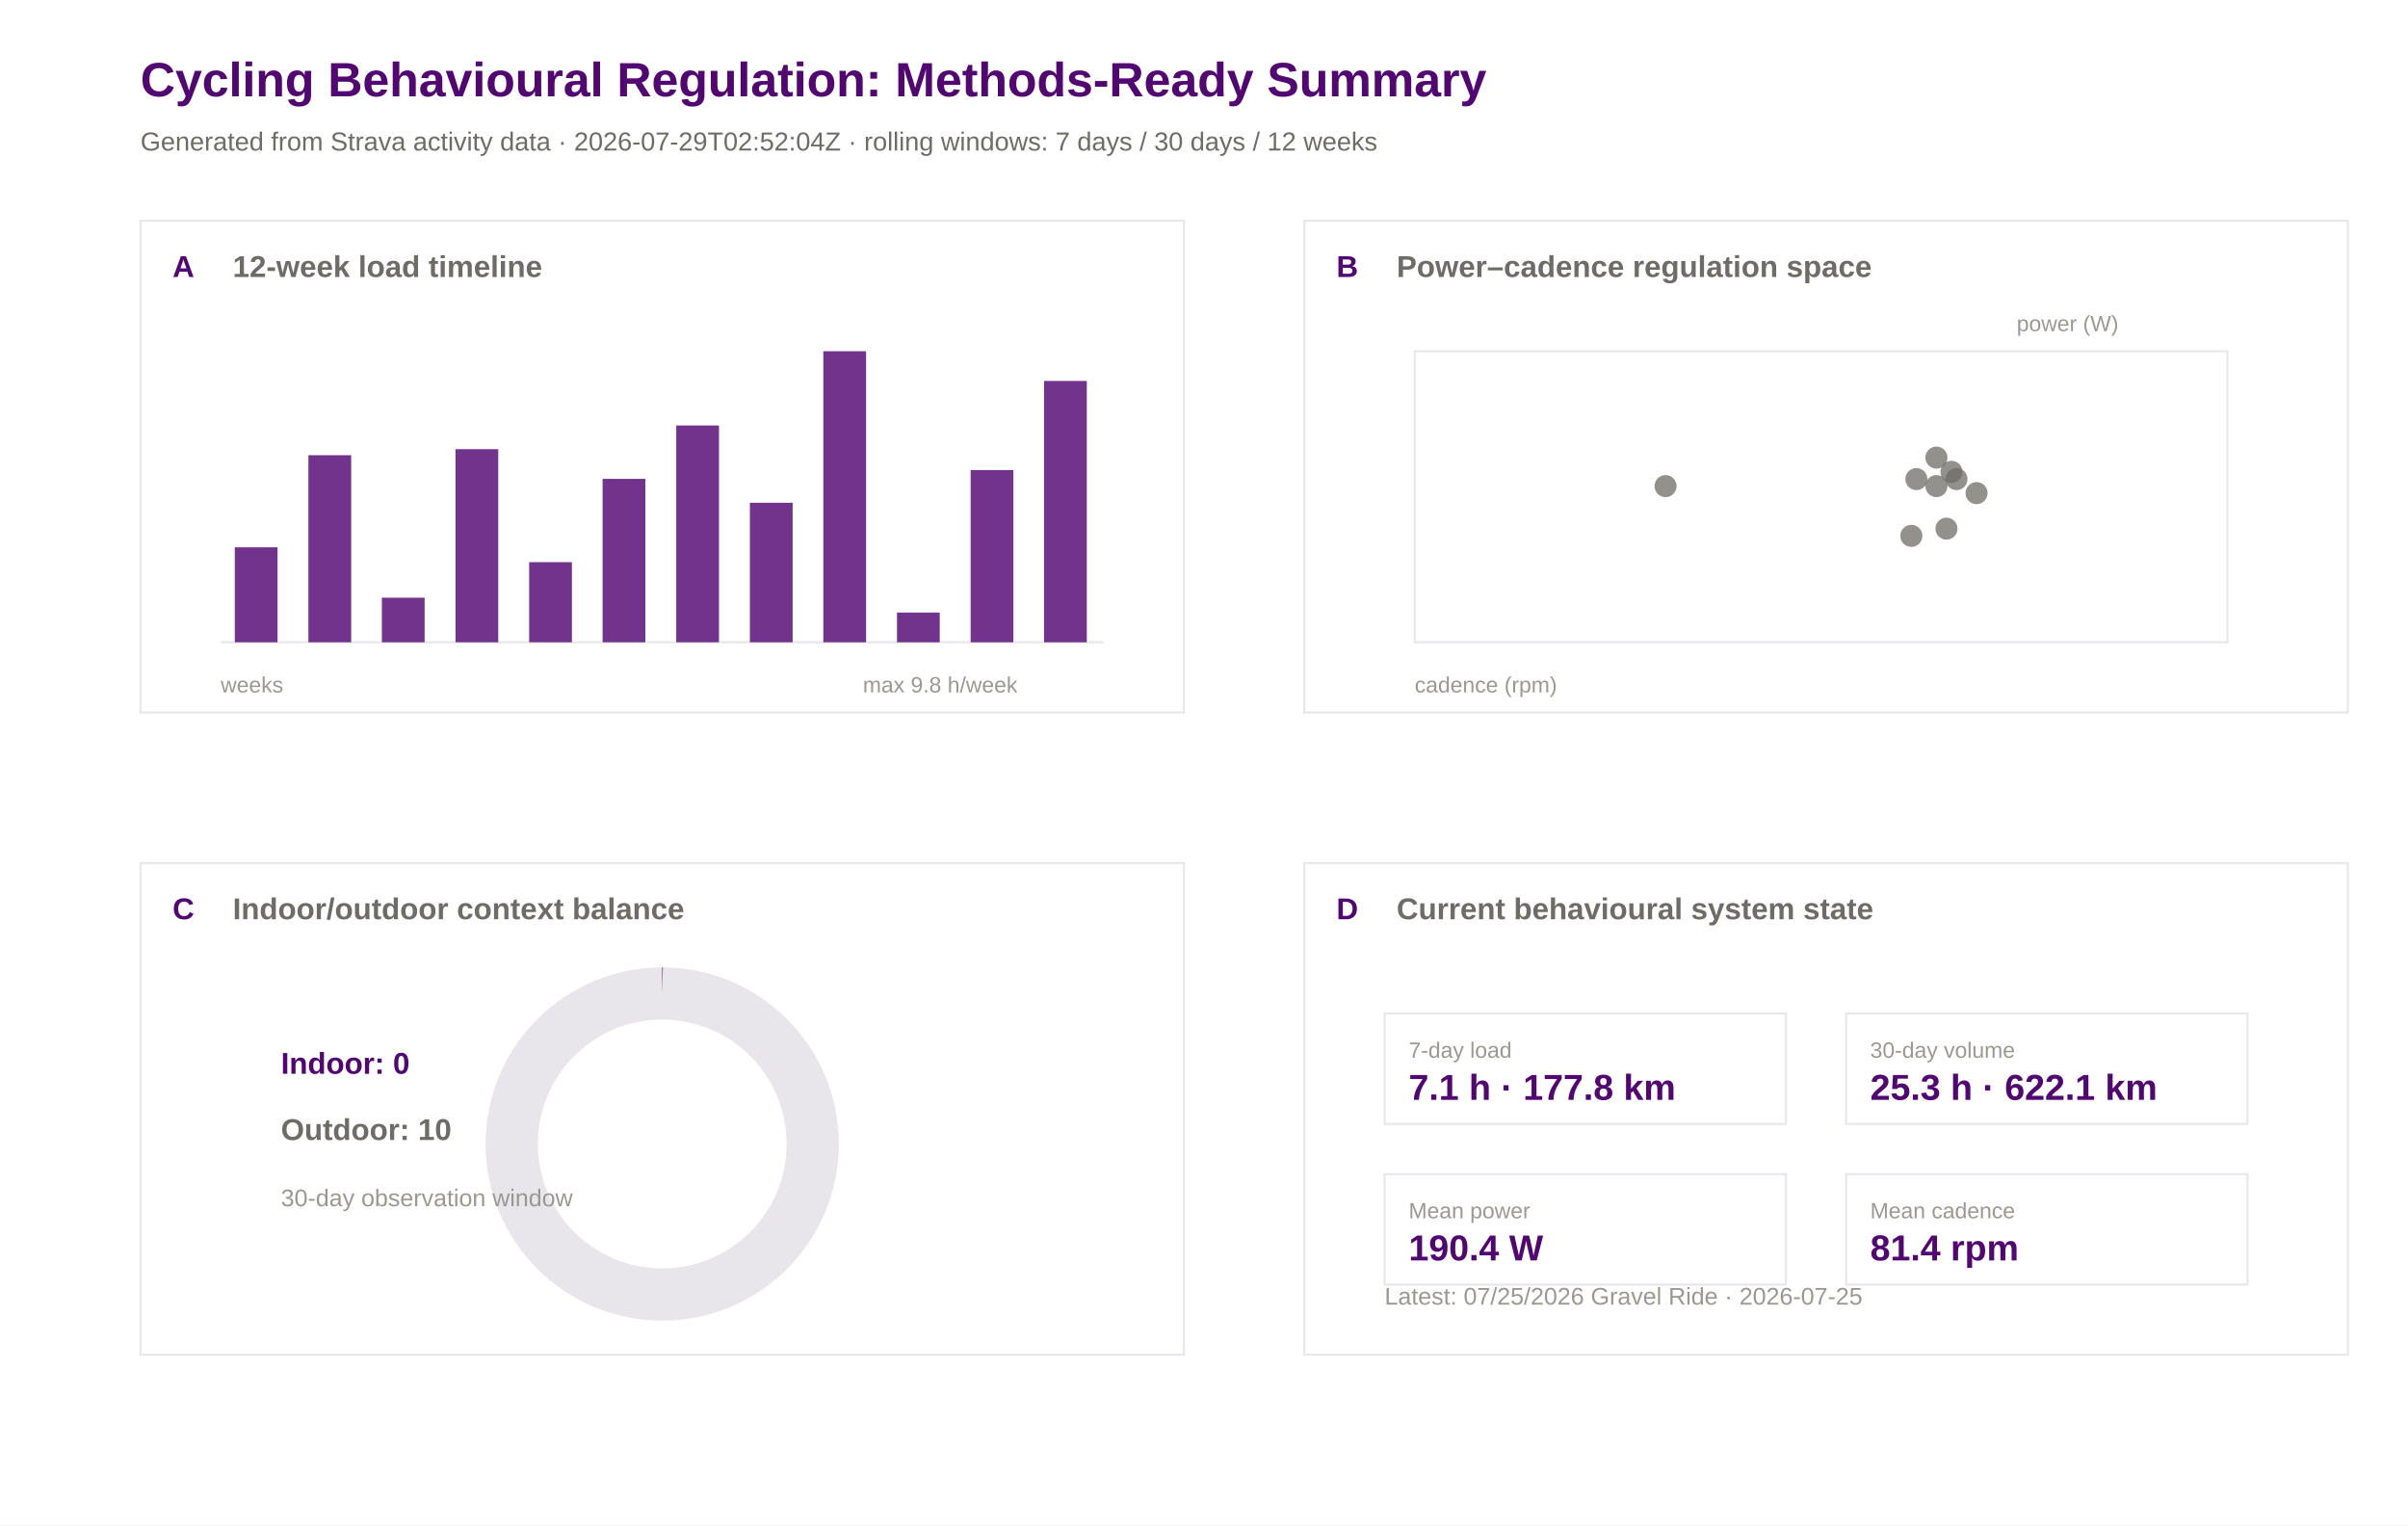
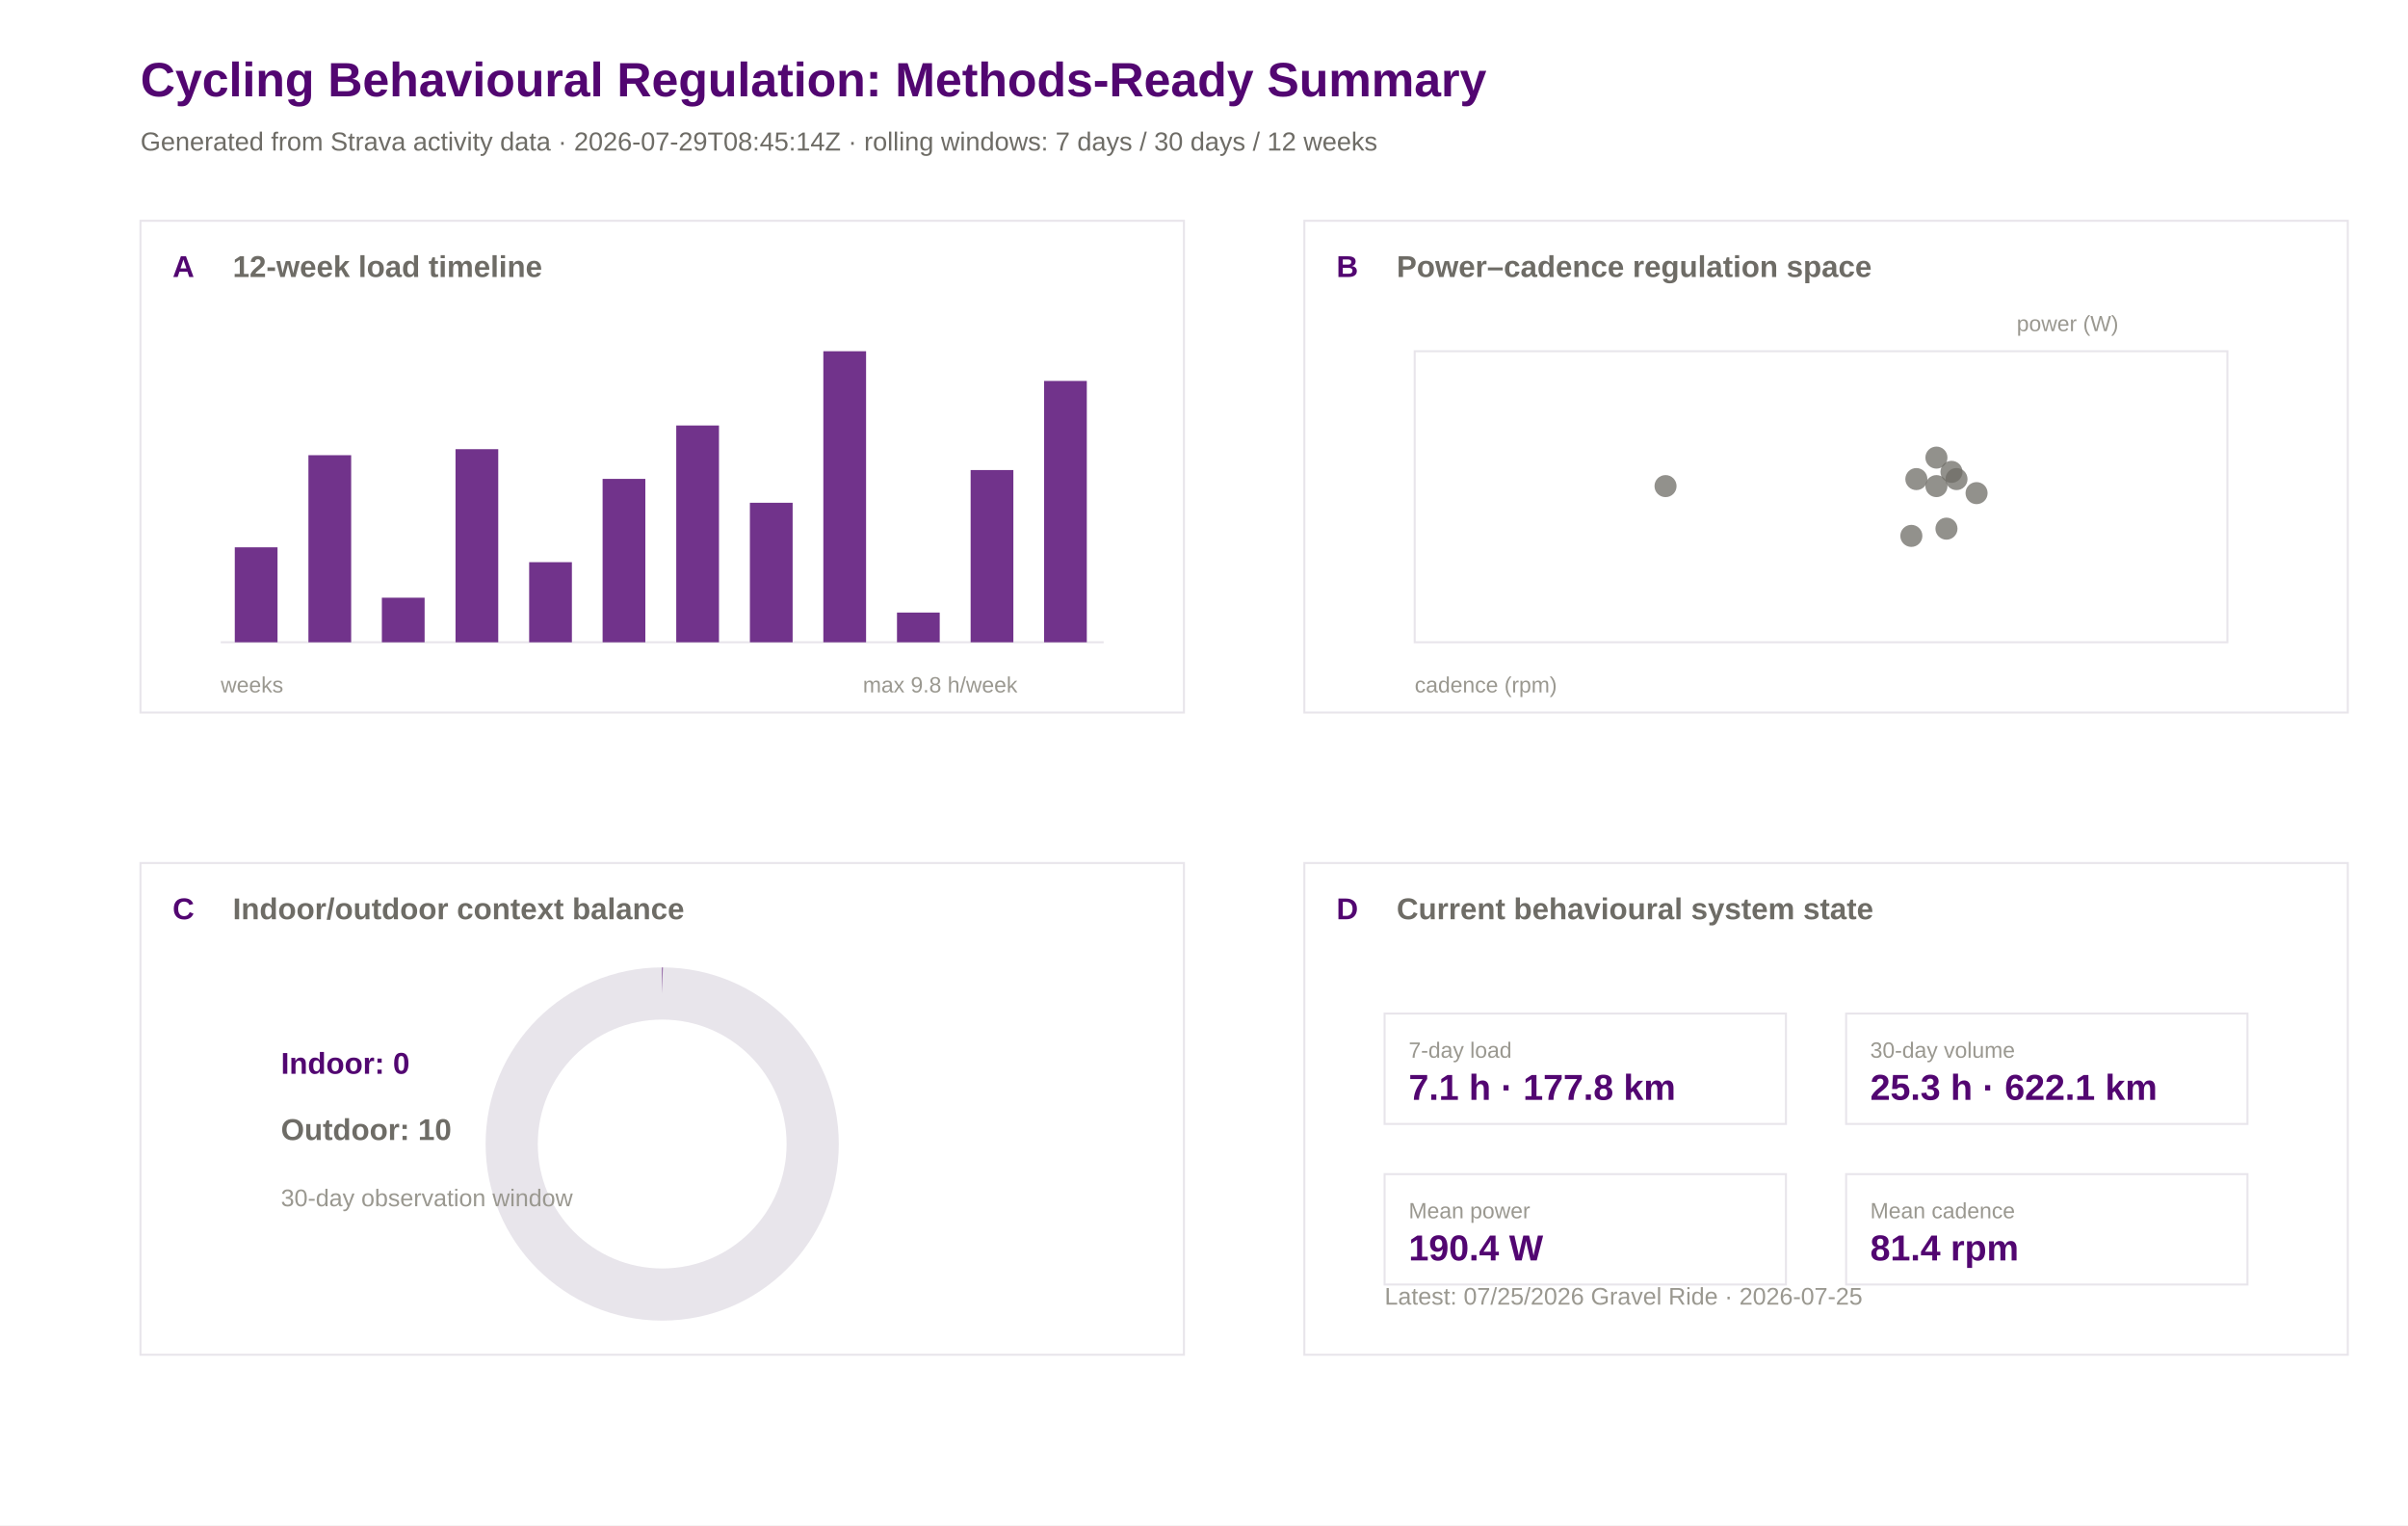
<svg xmlns="http://www.w3.org/2000/svg" width="1200" height="760" viewBox="0 0 1200 760">
  <rect width="100%" height="100%" fill="#ffffff" />
  <text x="70.0" y="48.0" font-family="Arial" font-size="24" font-weight="600" fill="#520671">Cycling Behavioural Regulation: Methods-Ready Summary</text>
-   <text x="70.0" y="75.0" font-family="Arial" font-size="13" font-weight="400" fill="#6e6c66">Generated from Strava activity data · 2026-07-29T02:52:04Z · rolling windows: 7 days / 30 days / 12 weeks</text>
+   <text x="70.0" y="75.0" font-family="Arial" font-size="13" font-weight="400" fill="#6e6c66">Generated from Strava activity data · 2026-07-29T08:45:14Z · rolling windows: 7 days / 30 days / 12 weeks</text>
  <rect x="70" y="110" width="520" height="245" fill="#ffffff" stroke="#e8e5eb" stroke-width="1" />
  <text x="86.0" y="138.0" font-family="Arial" font-size="15" font-weight="600" fill="#520671">A</text>
  <text x="116.0" y="138.0" font-family="Arial" font-size="15" font-weight="600" fill="#6e6c66">12-week load timeline</text>
  <rect x="650" y="110" width="520" height="245" fill="#ffffff" stroke="#e8e5eb" stroke-width="1" />
  <text x="666.0" y="138.0" font-family="Arial" font-size="15" font-weight="600" fill="#520671">B</text>
  <text x="696.0" y="138.0" font-family="Arial" font-size="15" font-weight="600" fill="#6e6c66">Power–cadence regulation space</text>
  <rect x="70" y="430" width="520" height="245" fill="#ffffff" stroke="#e8e5eb" stroke-width="1" />
  <text x="86.0" y="458.0" font-family="Arial" font-size="15" font-weight="600" fill="#520671">C</text>
  <text x="116.0" y="458.0" font-family="Arial" font-size="15" font-weight="600" fill="#6e6c66">Indoor/outdoor context balance</text>
  <rect x="650" y="430" width="520" height="245" fill="#ffffff" stroke="#e8e5eb" stroke-width="1" />
  <text x="666.0" y="458.0" font-family="Arial" font-size="15" font-weight="600" fill="#520671">D</text>
  <text x="696.0" y="458.0" font-family="Arial" font-size="15" font-weight="600" fill="#6e6c66">Current behavioural system state</text>
  <line x1="110" y1="320" x2="550" y2="320" stroke="#e8e5eb" />
  <rect x="117.0" y="272.7" width="21.3" height="47.3" fill="#520671" opacity="0.82" />
  <rect x="153.7" y="226.8" width="21.3" height="93.2" fill="#520671" opacity="0.82" />
  <rect x="190.3" y="297.8" width="21.3" height="22.2" fill="#520671" opacity="0.82" />
  <rect x="227.0" y="223.8" width="21.3" height="96.2" fill="#520671" opacity="0.82" />
  <rect x="263.7" y="280.1" width="21.3" height="39.9" fill="#520671" opacity="0.82" />
  <rect x="300.3" y="238.6" width="21.3" height="81.4" fill="#520671" opacity="0.82" />
  <rect x="337.0" y="212.0" width="21.3" height="108.0" fill="#520671" opacity="0.82" />
  <rect x="373.7" y="250.5" width="21.3" height="69.5" fill="#520671" opacity="0.82" />
  <rect x="410.3" y="175.0" width="21.3" height="145.0" fill="#520671" opacity="0.82" />
  <rect x="447.0" y="305.2" width="21.3" height="14.8" fill="#520671" opacity="0.82" />
  <rect x="483.7" y="234.2" width="21.3" height="85.8" fill="#520671" opacity="0.82" />
  <rect x="520.3" y="189.8" width="21.3" height="130.2" fill="#520671" opacity="0.82" />
  <text x="110.0" y="345.0" font-family="Arial" font-size="11" font-weight="400" fill="#9a9890">weeks</text>
  <text x="430.0" y="345.0" font-family="Arial" font-size="11" font-weight="400" fill="#9a9890">max 9.8 h/week</text>
  <rect x="705" y="175" width="405" height="145" fill="#ffffff" stroke="#e8e5eb" />
  <circle cx="965.0" cy="228.0" r="5.5" fill="#6e6c66" opacity="0.75" />
  <circle cx="972.5" cy="235.1" r="5.5" fill="#6e6c66" opacity="0.75" />
  <circle cx="952.5" cy="267.0" r="5.5" fill="#6e6c66" opacity="0.75" />
  <circle cx="955.0" cy="238.7" r="5.5" fill="#6e6c66" opacity="0.75" />
  <circle cx="975.0" cy="238.7" r="5.5" fill="#6e6c66" opacity="0.75" />
  <circle cx="830.0" cy="242.2" r="5.5" fill="#6e6c66" opacity="0.75" />
  <circle cx="985.0" cy="245.7" r="5.5" fill="#6e6c66" opacity="0.75" />
  <circle cx="965.0" cy="242.2" r="5.5" fill="#6e6c66" opacity="0.75" />
  <circle cx="970.0" cy="263.4" r="5.5" fill="#6e6c66" opacity="0.75" />
  <text x="705.0" y="345.0" font-family="Arial" font-size="11" font-weight="400" fill="#9a9890">cadence (rpm)</text>
  <text x="1005.0" y="165.0" font-family="Arial" font-size="11" font-weight="400" fill="#9a9890">power (W)</text>
  <circle cx="330" cy="570" r="75" fill="none" stroke="#e8e5eb" stroke-width="26" />
  <circle cx="330" cy="570" r="75" fill="none" stroke="#520671" stroke-width="26" stroke-dasharray="0.0 471.2" transform="rotate(-90 330 570)" />
  <text x="140.0" y="535.0" font-family="Arial" font-size="15" font-weight="600" fill="#520671">Indoor: 0</text>
  <text x="140.0" y="568.0" font-family="Arial" font-size="15" font-weight="600" fill="#6e6c66">Outdoor: 10</text>
  <text x="140.0" y="601.0" font-family="Arial" font-size="12" font-weight="400" fill="#9a9890">30-day observation window</text>
  <rect x="690" y="505" width="200" height="55" fill="#ffffff" stroke="#e8e5eb" />
  <text x="702.0" y="527.0" font-family="Arial" font-size="11" font-weight="500" fill="#9a9890">7-day load</text>
  <text x="702.0" y="548.0" font-family="Arial" font-size="18" font-weight="600" fill="#520671">7.1 h · 177.8 km</text>
  <rect x="920" y="505" width="200" height="55" fill="#ffffff" stroke="#e8e5eb" />
  <text x="932.0" y="527.0" font-family="Arial" font-size="11" font-weight="500" fill="#9a9890">30-day volume</text>
  <text x="932.0" y="548.0" font-family="Arial" font-size="18" font-weight="600" fill="#520671">25.3 h · 622.1 km</text>
  <rect x="690" y="585" width="200" height="55" fill="#ffffff" stroke="#e8e5eb" />
  <text x="702.0" y="607.0" font-family="Arial" font-size="11" font-weight="500" fill="#9a9890">Mean power</text>
  <text x="702.0" y="628.0" font-family="Arial" font-size="18" font-weight="600" fill="#520671">190.4 W</text>
  <rect x="920" y="585" width="200" height="55" fill="#ffffff" stroke="#e8e5eb" />
  <text x="932.0" y="607.0" font-family="Arial" font-size="11" font-weight="500" fill="#9a9890">Mean cadence</text>
  <text x="932.0" y="628.0" font-family="Arial" font-size="18" font-weight="600" fill="#520671">81.4 rpm</text>
  <text x="690.0" y="650.0" font-family="Arial" font-size="12" font-weight="400" fill="#9a9890">Latest: 07/25/2026 Gravel Ride · 2026-07-25</text>
</svg>
